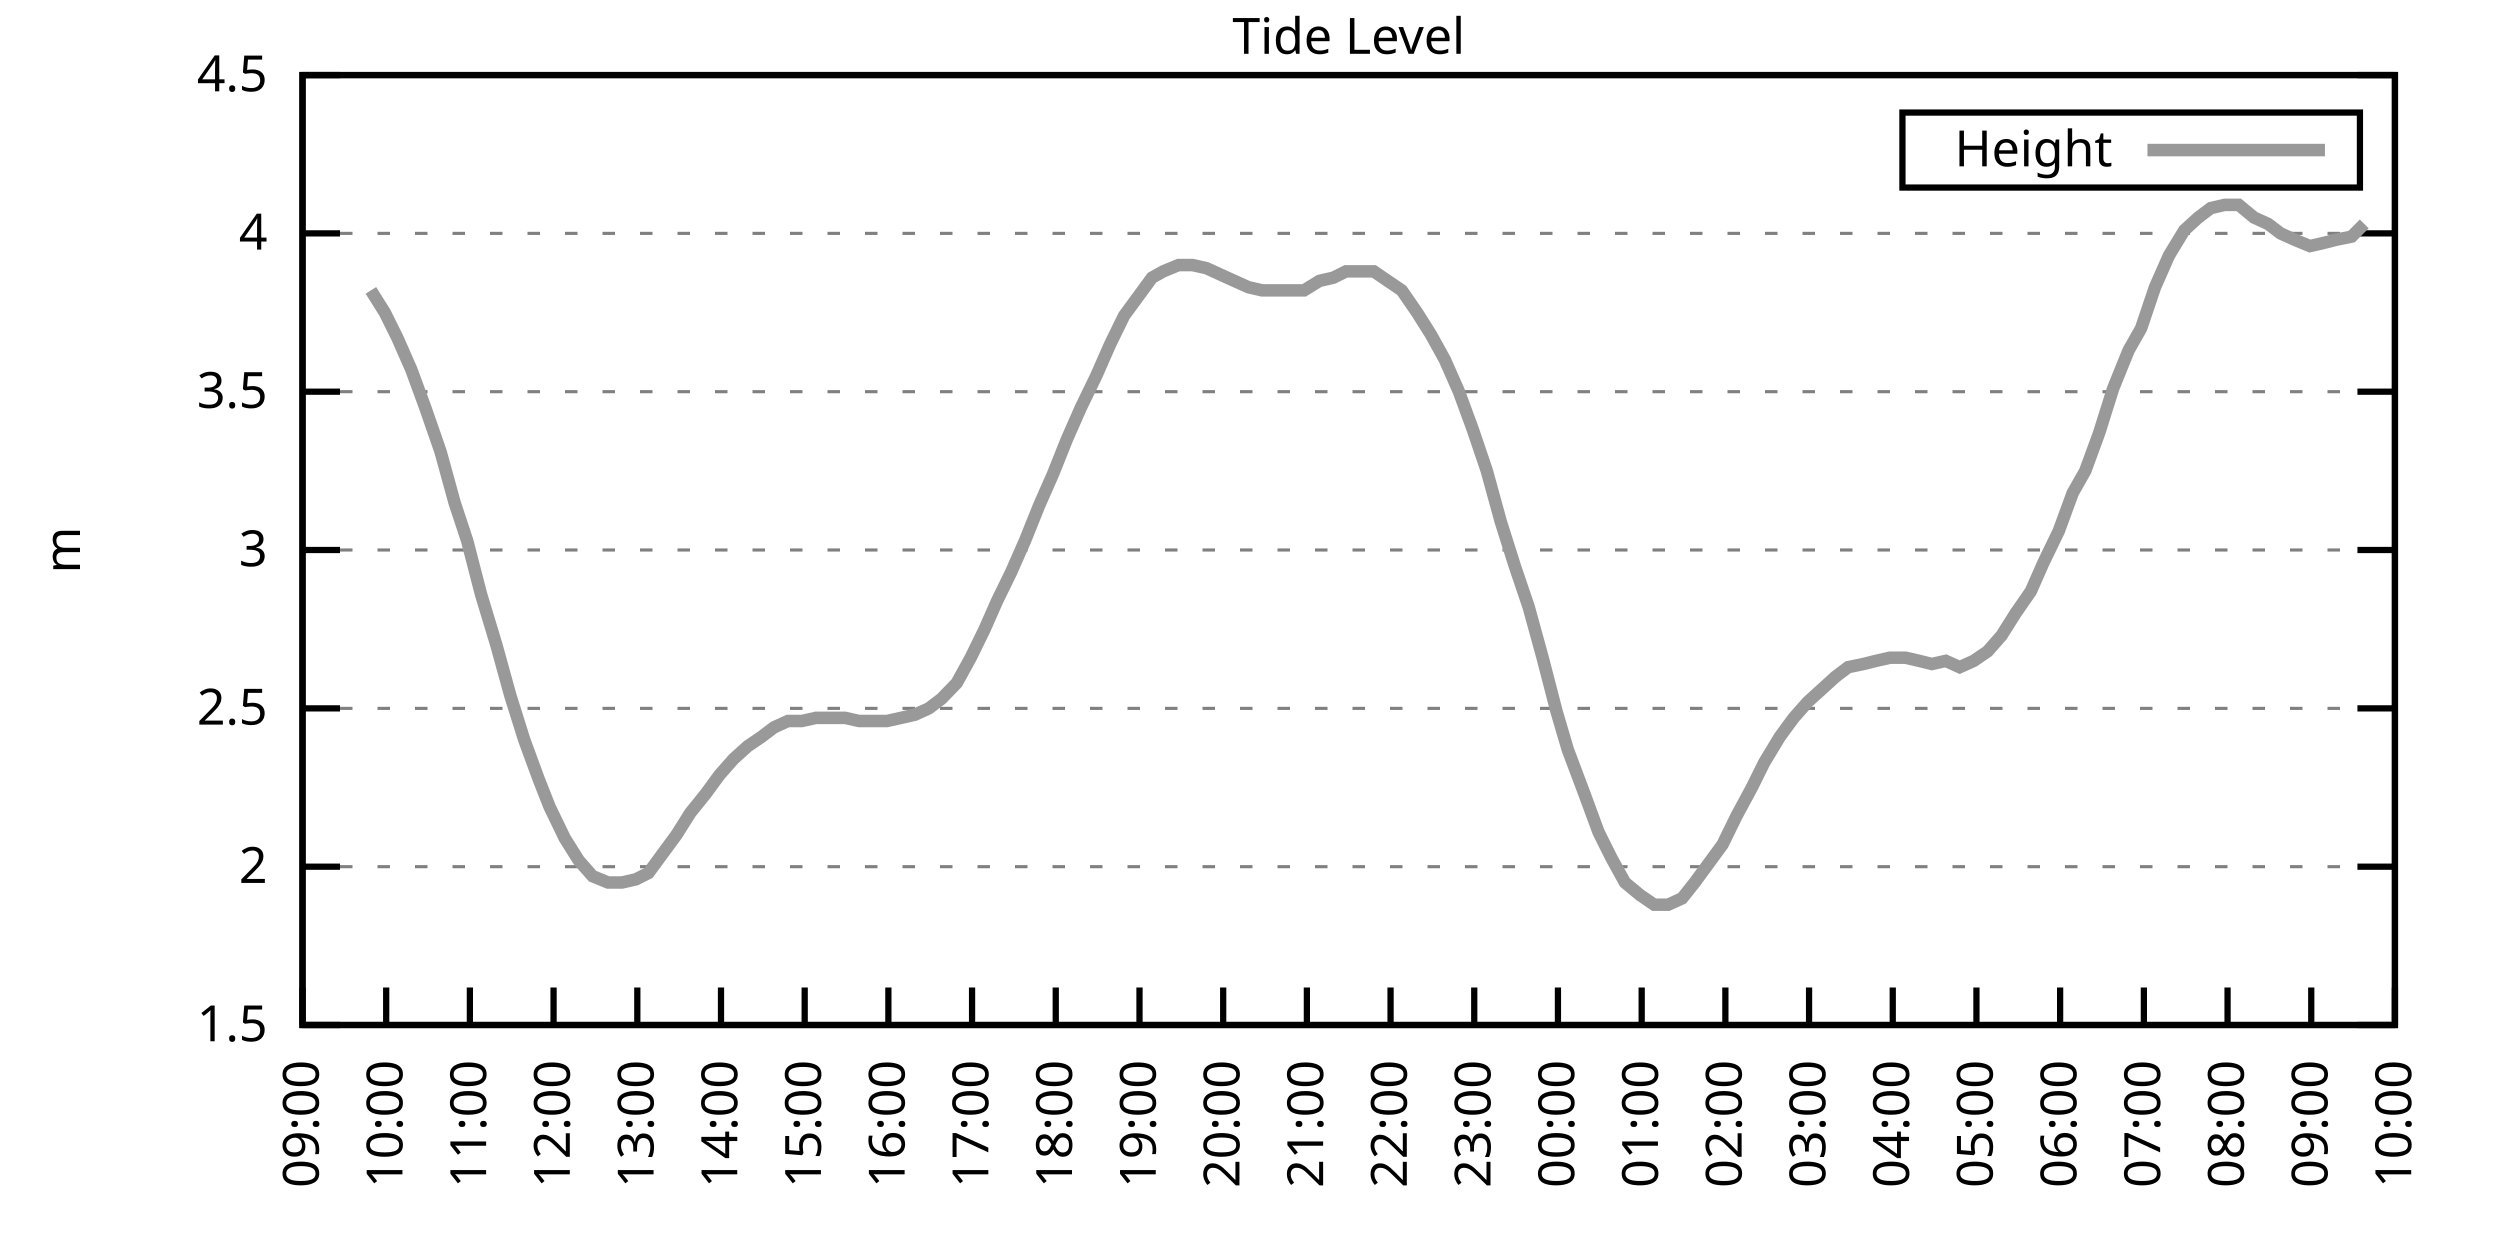
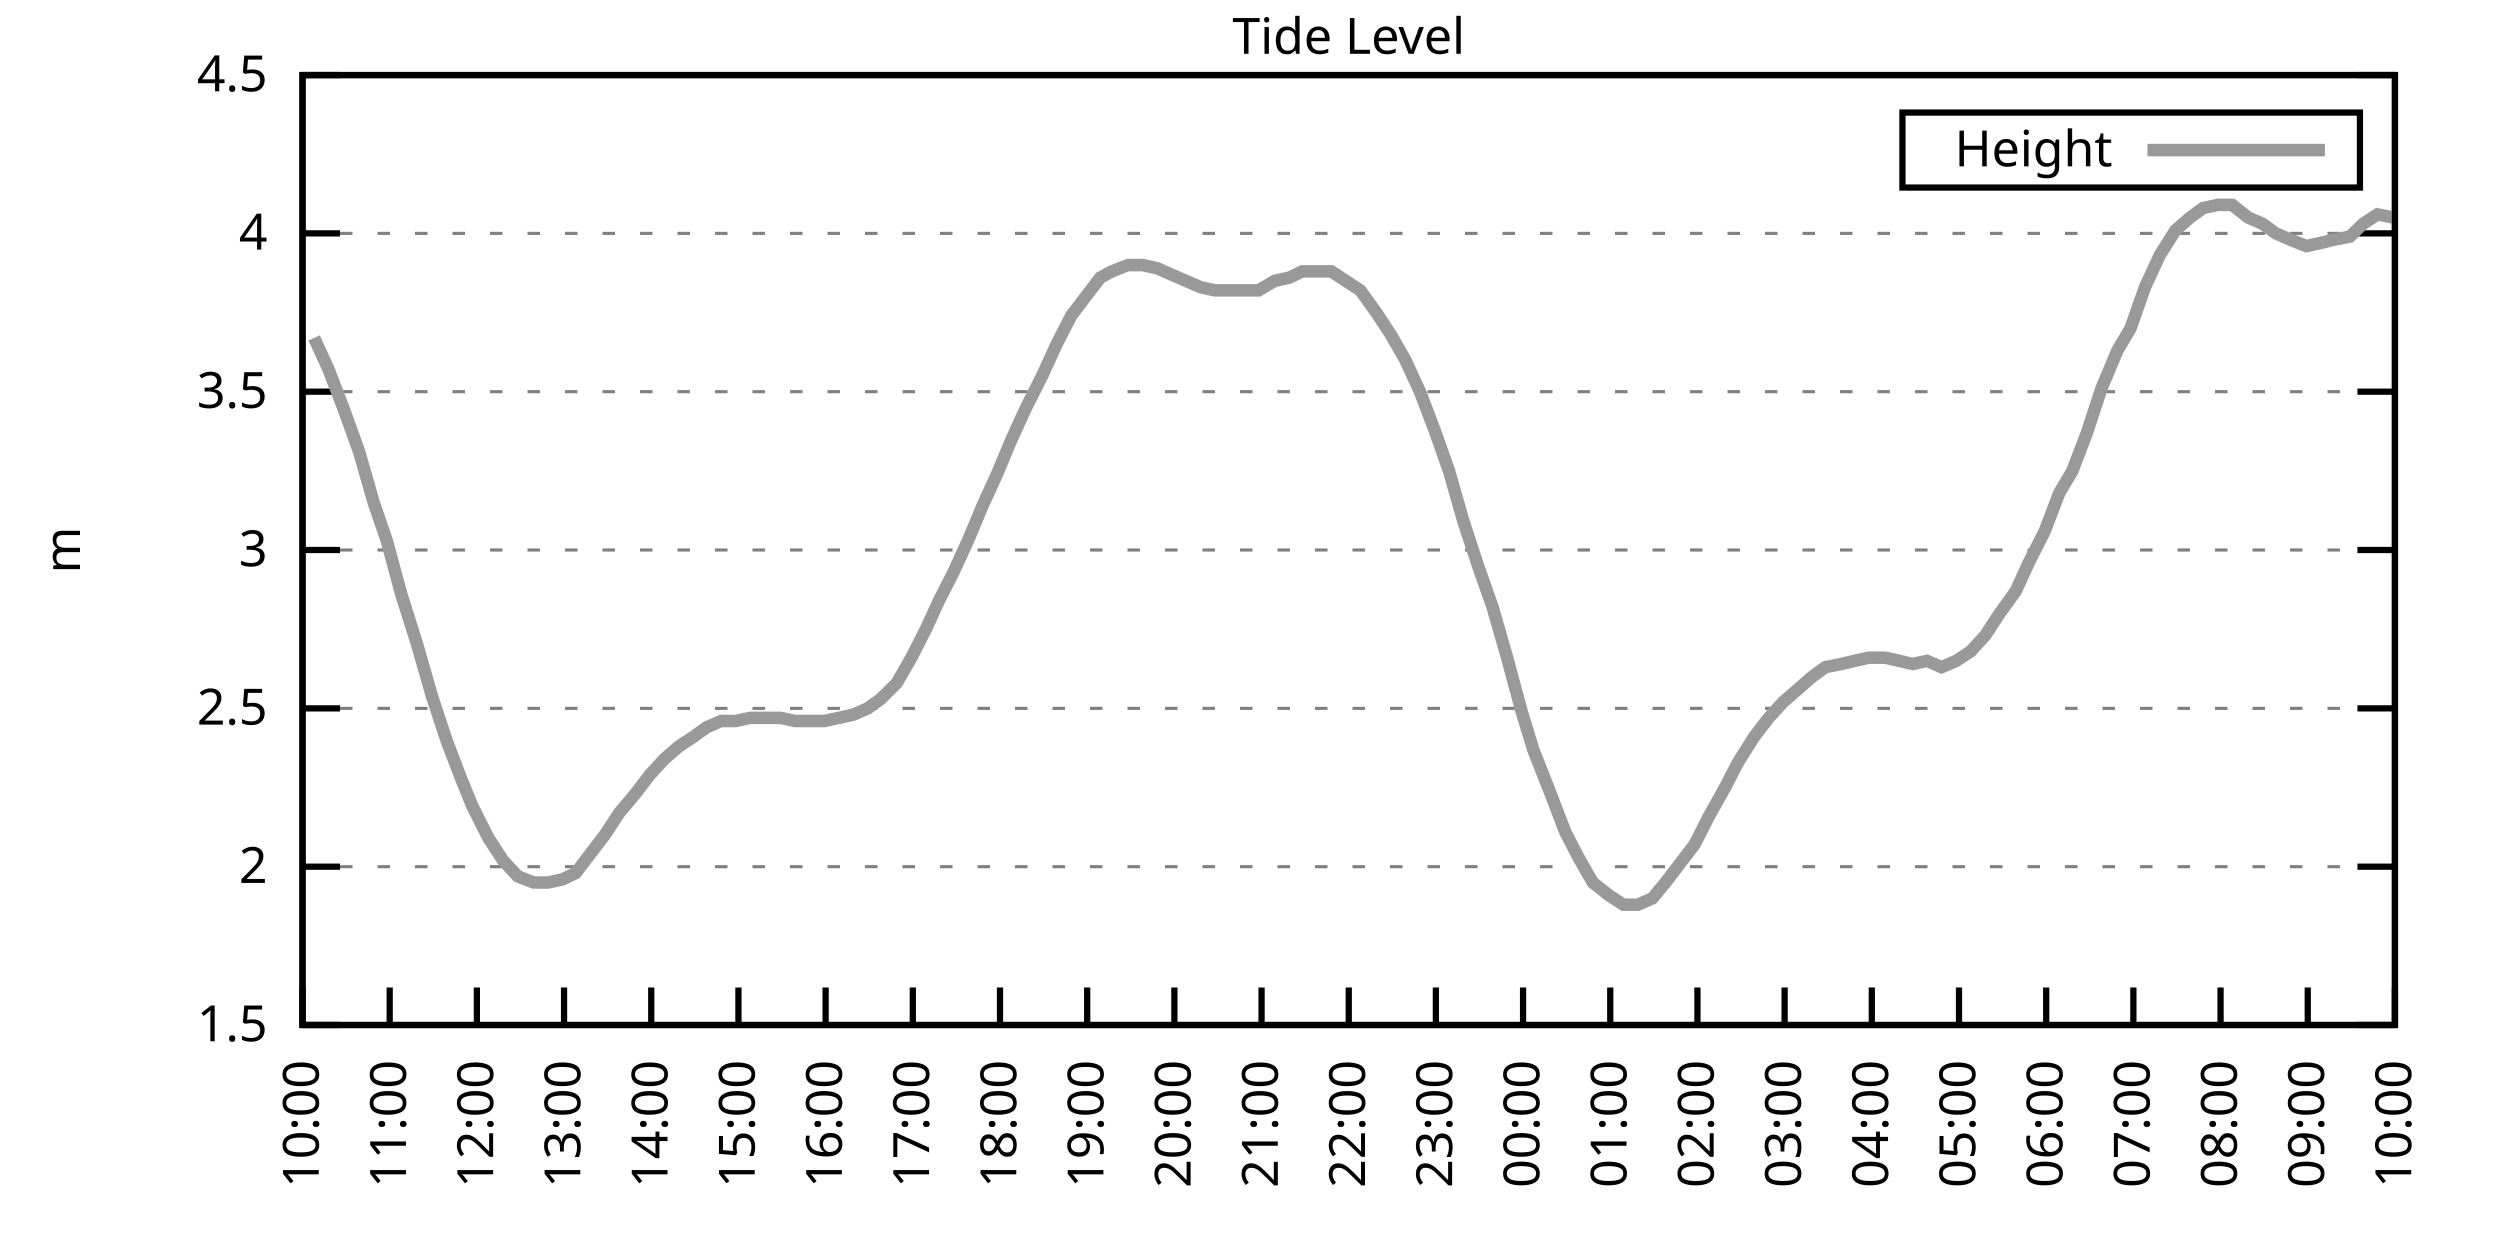
<svg xmlns="http://www.w3.org/2000/svg" xmlns:xlink="http://www.w3.org/1999/xlink" width="400" height="200" viewBox="0 0 400 200">
  <g id="gnuplot_canvas">
    <rect x="0" y="0" width="400" height="200" fill="none" />
    <defs>
      <circle id="gpDot" r="0.5" stroke-width="0.5" stroke="currentColor" />
      <path id="gpPt0" stroke-width="0.333" stroke="currentColor" d="M-1,0 h2 M0,-1 v2" />
      <path id="gpPt1" stroke-width="0.333" stroke="currentColor" d="M-1,-1 L1,1 M1,-1 L-1,1" />
      <path id="gpPt2" stroke-width="0.333" stroke="currentColor" d="M-1,0 L1,0 M0,-1 L0,1 M-1,-1 L1,1 M-1,1 L1,-1" />
      <rect id="gpPt3" stroke-width="0.333" stroke="currentColor" x="-1" y="-1" width="2" height="2" />
      <rect id="gpPt4" stroke-width="0.333" stroke="currentColor" fill="currentColor" x="-1" y="-1" width="2" height="2" />
      <circle id="gpPt5" stroke-width="0.333" stroke="currentColor" cx="0" cy="0" r="1" />
      <use xlink:href="#gpPt5" id="gpPt6" fill="currentColor" stroke="none" />
      <path id="gpPt7" stroke-width="0.333" stroke="currentColor" d="M0,-1.33 L-1.33,0.67 L1.33,0.67 z" />
      <use xlink:href="#gpPt7" id="gpPt8" fill="currentColor" stroke="none" />
      <use xlink:href="#gpPt7" id="gpPt9" stroke="currentColor" transform="rotate(180)" />
      <use xlink:href="#gpPt9" id="gpPt10" fill="currentColor" stroke="none" />
      <use xlink:href="#gpPt3" id="gpPt11" stroke="currentColor" transform="rotate(45)" />
      <use xlink:href="#gpPt11" id="gpPt12" fill="currentColor" stroke="none" />
      <path id="gpPt13" stroke-width="0.333" stroke="currentColor" d="M0,1.330 L1.265,0.411 L0.782,-1.067 L-0.782,-1.076 L-1.265,0.411 z" />
      <use xlink:href="#gpPt13" id="gpPt14" fill="currentColor" stroke="none" />
      <filter id="textbox" filterUnits="objectBoundingBox" x="0" y="0" height="1" width="1">
        <feFlood flood-color="white" flood-opacity="1" result="bgnd" />
        <feComposite in="SourceGraphic" in2="bgnd" operator="atop" />
      </filter>
      <filter id="greybox" filterUnits="objectBoundingBox" x="0" y="0" height="1" width="1">
        <feFlood flood-color="lightgrey" flood-opacity="1" result="grey" />
        <feComposite in="SourceGraphic" in2="grey" operator="atop" />
      </filter>
    </defs>
    <g fill="none" color="white" stroke="currentColor" stroke-width="1.00" stroke-linecap="butt" stroke-linejoin="miter">
</g>
    <g fill="none" color="black" stroke="currentColor" stroke-width="1.00" stroke-linecap="butt" stroke-linejoin="miter">
      <g stroke="none" shape-rendering="crispEdges">
        <polygon fill="rgb(255, 255, 255)" points="48.40,164.00 383.18,164.00 383.18,12.02 48.40,12.02 " />
      </g>
    </g>
    <g fill="none" color="black" stroke="currentColor" stroke-width="1.00" stroke-linecap="butt" stroke-linejoin="miter">
</g>
    <g fill="none" color="black" stroke="black" stroke-width="0.50" stroke-linecap="butt" stroke-linejoin="miter">
</g>
    <g fill="none" color="gray" stroke="currentColor" stroke-width="0.50" stroke-linecap="butt" stroke-linejoin="miter">
      <path stroke="gray" stroke-dasharray="2,4" class="gridline" d="M48.40,164.00 L383.19,164.00  " />
    </g>
    <g fill="none" color="gray" stroke="gray" stroke-width="1.00" stroke-linecap="butt" stroke-linejoin="miter">
</g>
    <g fill="none" color="black" stroke="currentColor" stroke-width="1.00" stroke-linecap="butt" stroke-linejoin="miter">
      <path stroke="black" d="M48.40,164.00 L54.40,164.00 M383.19,164.00 L377.19,164.00  " />
      <g transform="translate(42.80,166.60)" stroke="none" fill="black" font-family="Sans" font-size="8.00" text-anchor="end">
        <text>
          <tspan font-family="Sans"> 1.5</tspan>
        </text>
      </g>
    </g>
    <g fill="none" color="black" stroke="currentColor" stroke-width="1.00" stroke-linecap="butt" stroke-linejoin="miter">
</g>
    <g fill="none" color="black" stroke="black" stroke-width="0.50" stroke-linecap="butt" stroke-linejoin="miter">
</g>
    <g fill="none" color="gray" stroke="currentColor" stroke-width="0.50" stroke-linecap="butt" stroke-linejoin="miter">
      <path stroke="gray" stroke-dasharray="2,4" class="gridline" d="M48.40,138.67 L383.19,138.67  " />
    </g>
    <g fill="none" color="gray" stroke="gray" stroke-width="1.00" stroke-linecap="butt" stroke-linejoin="miter">
</g>
    <g fill="none" color="black" stroke="currentColor" stroke-width="1.00" stroke-linecap="butt" stroke-linejoin="miter">
      <path stroke="black" d="M48.40,138.67 L54.40,138.67 M383.19,138.67 L377.19,138.67  " />
      <g transform="translate(42.80,141.27)" stroke="none" fill="black" font-family="Sans" font-size="8.00" text-anchor="end">
        <text>
          <tspan font-family="Sans"> 2</tspan>
        </text>
      </g>
    </g>
    <g fill="none" color="black" stroke="currentColor" stroke-width="1.00" stroke-linecap="butt" stroke-linejoin="miter">
</g>
    <g fill="none" color="black" stroke="black" stroke-width="0.50" stroke-linecap="butt" stroke-linejoin="miter">
</g>
    <g fill="none" color="gray" stroke="currentColor" stroke-width="0.50" stroke-linecap="butt" stroke-linejoin="miter">
      <path stroke="gray" stroke-dasharray="2,4" class="gridline" d="M48.40,113.34 L383.19,113.34  " />
    </g>
    <g fill="none" color="gray" stroke="gray" stroke-width="1.00" stroke-linecap="butt" stroke-linejoin="miter">
</g>
    <g fill="none" color="black" stroke="currentColor" stroke-width="1.00" stroke-linecap="butt" stroke-linejoin="miter">
      <path stroke="black" d="M48.40,113.34 L54.40,113.34 M383.19,113.34 L377.19,113.34  " />
      <g transform="translate(42.80,115.94)" stroke="none" fill="black" font-family="Sans" font-size="8.00" text-anchor="end">
        <text>
          <tspan font-family="Sans"> 2.5</tspan>
        </text>
      </g>
    </g>
    <g fill="none" color="black" stroke="currentColor" stroke-width="1.00" stroke-linecap="butt" stroke-linejoin="miter">
</g>
    <g fill="none" color="black" stroke="black" stroke-width="0.50" stroke-linecap="butt" stroke-linejoin="miter">
</g>
    <g fill="none" color="gray" stroke="currentColor" stroke-width="0.50" stroke-linecap="butt" stroke-linejoin="miter">
      <path stroke="gray" stroke-dasharray="2,4" class="gridline" d="M48.40,88.00 L383.19,88.00  " />
    </g>
    <g fill="none" color="gray" stroke="gray" stroke-width="1.00" stroke-linecap="butt" stroke-linejoin="miter">
</g>
    <g fill="none" color="black" stroke="currentColor" stroke-width="1.00" stroke-linecap="butt" stroke-linejoin="miter">
      <path stroke="black" d="M48.40,88.00 L54.40,88.00 M383.19,88.00 L377.19,88.00  " />
      <g transform="translate(42.80,90.60)" stroke="none" fill="black" font-family="Sans" font-size="8.00" text-anchor="end">
        <text>
          <tspan font-family="Sans"> 3</tspan>
        </text>
      </g>
    </g>
    <g fill="none" color="black" stroke="currentColor" stroke-width="1.00" stroke-linecap="butt" stroke-linejoin="miter">
</g>
    <g fill="none" color="black" stroke="black" stroke-width="0.50" stroke-linecap="butt" stroke-linejoin="miter">
</g>
    <g fill="none" color="gray" stroke="currentColor" stroke-width="0.50" stroke-linecap="butt" stroke-linejoin="miter">
      <path stroke="gray" stroke-dasharray="2,4" class="gridline" d="M48.40,62.67 L383.19,62.67  " />
    </g>
    <g fill="none" color="gray" stroke="gray" stroke-width="1.00" stroke-linecap="butt" stroke-linejoin="miter">
</g>
    <g fill="none" color="black" stroke="currentColor" stroke-width="1.00" stroke-linecap="butt" stroke-linejoin="miter">
      <path stroke="black" d="M48.40,62.67 L54.40,62.67 M383.19,62.67 L377.19,62.67  " />
      <g transform="translate(42.80,65.27)" stroke="none" fill="black" font-family="Sans" font-size="8.00" text-anchor="end">
        <text>
          <tspan font-family="Sans"> 3.5</tspan>
        </text>
      </g>
    </g>
    <g fill="none" color="black" stroke="currentColor" stroke-width="1.00" stroke-linecap="butt" stroke-linejoin="miter">
</g>
    <g fill="none" color="black" stroke="black" stroke-width="0.50" stroke-linecap="butt" stroke-linejoin="miter">
</g>
    <g fill="none" color="gray" stroke="currentColor" stroke-width="0.50" stroke-linecap="butt" stroke-linejoin="miter">
      <path stroke="gray" stroke-dasharray="2,4" class="gridline" d="M48.40,37.34 L383.19,37.34  " />
    </g>
    <g fill="none" color="gray" stroke="gray" stroke-width="1.00" stroke-linecap="butt" stroke-linejoin="miter">
</g>
    <g fill="none" color="black" stroke="currentColor" stroke-width="1.00" stroke-linecap="butt" stroke-linejoin="miter">
      <path stroke="black" d="M48.40,37.34 L54.40,37.34 M383.19,37.34 L377.19,37.34  " />
      <g transform="translate(42.80,39.94)" stroke="none" fill="black" font-family="Sans" font-size="8.00" text-anchor="end">
        <text>
          <tspan font-family="Sans"> 4</tspan>
        </text>
      </g>
    </g>
    <g fill="none" color="black" stroke="currentColor" stroke-width="1.00" stroke-linecap="butt" stroke-linejoin="miter">
</g>
    <g fill="none" color="black" stroke="black" stroke-width="0.50" stroke-linecap="butt" stroke-linejoin="miter">
</g>
    <g fill="none" color="gray" stroke="currentColor" stroke-width="0.50" stroke-linecap="butt" stroke-linejoin="miter">
      <path stroke="gray" stroke-dasharray="2,4" class="gridline" d="M48.40,12.01 L383.19,12.01  " />
    </g>
    <g fill="none" color="gray" stroke="gray" stroke-width="1.00" stroke-linecap="butt" stroke-linejoin="miter">
</g>
    <g fill="none" color="black" stroke="currentColor" stroke-width="1.00" stroke-linecap="butt" stroke-linejoin="miter">
      <path stroke="black" d="M48.40,12.01 L54.40,12.01 M383.19,12.01 L377.19,12.01  " />
      <g transform="translate(42.80,14.61)" stroke="none" fill="black" font-family="Sans" font-size="8.00" text-anchor="end">
        <text>
          <tspan font-family="Sans"> 4.5</tspan>
        </text>
      </g>
    </g>
    <g fill="none" color="black" stroke="currentColor" stroke-width="1.00" stroke-linecap="butt" stroke-linejoin="miter">
      <path stroke="black" d="M48.40,164.00 L48.40,158.00  " />
      <g transform="translate(51.00,169.60) rotate(270.00)" stroke="none" fill="black" font-family="Sans" font-size="8.00" text-anchor="end">
        <text>
-           <tspan font-family="Sans">09:00</tspan>
-         </text>
-       </g>
-     </g>
-     <g fill="none" color="black" stroke="currentColor" stroke-width="1.00" stroke-linecap="butt" stroke-linejoin="miter">
-       <path stroke="black" d="M61.79,164.00 L61.79,158.00  " />
-       <g transform="translate(64.39,169.60) rotate(270.00)" stroke="none" fill="black" font-family="Sans" font-size="8.00" text-anchor="end">
-         <text>
          <tspan font-family="Sans">10:00</tspan>
        </text>
      </g>
    </g>
    <g fill="none" color="black" stroke="currentColor" stroke-width="1.00" stroke-linecap="butt" stroke-linejoin="miter">
-       <path stroke="black" d="M75.18,164.00 L75.18,158.00  " />
-       <g transform="translate(77.78,169.60) rotate(270.00)" stroke="none" fill="black" font-family="Sans" font-size="8.00" text-anchor="end">
+       <path stroke="black" d="M62.35,164.00 L62.35,158.00  " />
+       <g transform="translate(64.95,169.60) rotate(270.00)" stroke="none" fill="black" font-family="Sans" font-size="8.00" text-anchor="end">
        <text>
          <tspan font-family="Sans">11:00</tspan>
        </text>
      </g>
    </g>
    <g fill="none" color="black" stroke="currentColor" stroke-width="1.00" stroke-linecap="butt" stroke-linejoin="miter">
-       <path stroke="black" d="M88.57,164.00 L88.57,158.00  " />
-       <g transform="translate(91.17,169.60) rotate(270.00)" stroke="none" fill="black" font-family="Sans" font-size="8.00" text-anchor="end">
+       <path stroke="black" d="M76.30,164.00 L76.30,158.00  " />
+       <g transform="translate(78.90,169.60) rotate(270.00)" stroke="none" fill="black" font-family="Sans" font-size="8.00" text-anchor="end">
        <text>
          <tspan font-family="Sans">12:00</tspan>
        </text>
      </g>
    </g>
    <g fill="none" color="black" stroke="currentColor" stroke-width="1.00" stroke-linecap="butt" stroke-linejoin="miter">
-       <path stroke="black" d="M101.97,164.00 L101.97,158.00  " />
-       <g transform="translate(104.57,169.60) rotate(270.00)" stroke="none" fill="black" font-family="Sans" font-size="8.00" text-anchor="end">
+       <path stroke="black" d="M90.25,164.00 L90.25,158.00  " />
+       <g transform="translate(92.85,169.60) rotate(270.00)" stroke="none" fill="black" font-family="Sans" font-size="8.00" text-anchor="end">
        <text>
          <tspan font-family="Sans">13:00</tspan>
        </text>
      </g>
    </g>
    <g fill="none" color="black" stroke="currentColor" stroke-width="1.00" stroke-linecap="butt" stroke-linejoin="miter">
-       <path stroke="black" d="M115.36,164.00 L115.36,158.00  " />
-       <g transform="translate(117.96,169.60) rotate(270.00)" stroke="none" fill="black" font-family="Sans" font-size="8.00" text-anchor="end">
+       <path stroke="black" d="M104.20,164.00 L104.20,158.00  " />
+       <g transform="translate(106.80,169.60) rotate(270.00)" stroke="none" fill="black" font-family="Sans" font-size="8.00" text-anchor="end">
        <text>
          <tspan font-family="Sans">14:00</tspan>
        </text>
      </g>
    </g>
    <g fill="none" color="black" stroke="currentColor" stroke-width="1.00" stroke-linecap="butt" stroke-linejoin="miter">
-       <path stroke="black" d="M128.75,164.00 L128.75,158.00  " />
-       <g transform="translate(131.35,169.60) rotate(270.00)" stroke="none" fill="black" font-family="Sans" font-size="8.00" text-anchor="end">
+       <path stroke="black" d="M118.15,164.00 L118.15,158.00  " />
+       <g transform="translate(120.75,169.60) rotate(270.00)" stroke="none" fill="black" font-family="Sans" font-size="8.00" text-anchor="end">
        <text>
          <tspan font-family="Sans">15:00</tspan>
        </text>
      </g>
    </g>
    <g fill="none" color="black" stroke="currentColor" stroke-width="1.00" stroke-linecap="butt" stroke-linejoin="miter">
-       <path stroke="black" d="M142.14,164.00 L142.14,158.00  " />
-       <g transform="translate(144.74,169.60) rotate(270.00)" stroke="none" fill="black" font-family="Sans" font-size="8.00" text-anchor="end">
+       <path stroke="black" d="M132.10,164.00 L132.10,158.00  " />
+       <g transform="translate(134.70,169.60) rotate(270.00)" stroke="none" fill="black" font-family="Sans" font-size="8.00" text-anchor="end">
        <text>
          <tspan font-family="Sans">16:00</tspan>
        </text>
      </g>
    </g>
    <g fill="none" color="black" stroke="currentColor" stroke-width="1.00" stroke-linecap="butt" stroke-linejoin="miter">
-       <path stroke="black" d="M155.53,164.00 L155.53,158.00  " />
-       <g transform="translate(158.13,169.60) rotate(270.00)" stroke="none" fill="black" font-family="Sans" font-size="8.00" text-anchor="end">
+       <path stroke="black" d="M146.05,164.00 L146.05,158.00  " />
+       <g transform="translate(148.65,169.60) rotate(270.00)" stroke="none" fill="black" font-family="Sans" font-size="8.00" text-anchor="end">
        <text>
          <tspan font-family="Sans">17:00</tspan>
        </text>
      </g>
    </g>
    <g fill="none" color="black" stroke="currentColor" stroke-width="1.00" stroke-linecap="butt" stroke-linejoin="miter">
-       <path stroke="black" d="M168.92,164.00 L168.92,158.00  " />
-       <g transform="translate(171.52,169.60) rotate(270.00)" stroke="none" fill="black" font-family="Sans" font-size="8.00" text-anchor="end">
+       <path stroke="black" d="M160.00,164.00 L160.00,158.00  " />
+       <g transform="translate(162.60,169.60) rotate(270.00)" stroke="none" fill="black" font-family="Sans" font-size="8.00" text-anchor="end">
        <text>
          <tspan font-family="Sans">18:00</tspan>
        </text>
      </g>
    </g>
    <g fill="none" color="black" stroke="currentColor" stroke-width="1.00" stroke-linecap="butt" stroke-linejoin="miter">
-       <path stroke="black" d="M182.32,164.00 L182.32,158.00  " />
-       <g transform="translate(184.92,169.60) rotate(270.00)" stroke="none" fill="black" font-family="Sans" font-size="8.00" text-anchor="end">
+       <path stroke="black" d="M173.95,164.00 L173.95,158.00  " />
+       <g transform="translate(176.55,169.60) rotate(270.00)" stroke="none" fill="black" font-family="Sans" font-size="8.00" text-anchor="end">
        <text>
          <tspan font-family="Sans">19:00</tspan>
        </text>
      </g>
    </g>
    <g fill="none" color="black" stroke="currentColor" stroke-width="1.00" stroke-linecap="butt" stroke-linejoin="miter">
-       <path stroke="black" d="M195.71,164.00 L195.71,158.00  " />
-       <g transform="translate(198.31,169.60) rotate(270.00)" stroke="none" fill="black" font-family="Sans" font-size="8.00" text-anchor="end">
+       <path stroke="black" d="M187.90,164.00 L187.90,158.00  " />
+       <g transform="translate(190.50,169.60) rotate(270.00)" stroke="none" fill="black" font-family="Sans" font-size="8.00" text-anchor="end">
        <text>
          <tspan font-family="Sans">20:00</tspan>
        </text>
      </g>
    </g>
    <g fill="none" color="black" stroke="currentColor" stroke-width="1.00" stroke-linecap="butt" stroke-linejoin="miter">
-       <path stroke="black" d="M209.10,164.00 L209.10,158.00  " />
-       <g transform="translate(211.70,169.60) rotate(270.00)" stroke="none" fill="black" font-family="Sans" font-size="8.00" text-anchor="end">
+       <path stroke="black" d="M201.85,164.00 L201.85,158.00  " />
+       <g transform="translate(204.45,169.60) rotate(270.00)" stroke="none" fill="black" font-family="Sans" font-size="8.00" text-anchor="end">
        <text>
          <tspan font-family="Sans">21:00</tspan>
        </text>
      </g>
    </g>
    <g fill="none" color="black" stroke="currentColor" stroke-width="1.00" stroke-linecap="butt" stroke-linejoin="miter">
-       <path stroke="black" d="M222.49,164.00 L222.49,158.00  " />
-       <g transform="translate(225.09,169.60) rotate(270.00)" stroke="none" fill="black" font-family="Sans" font-size="8.00" text-anchor="end">
+       <path stroke="black" d="M215.80,164.00 L215.80,158.00  " />
+       <g transform="translate(218.40,169.60) rotate(270.00)" stroke="none" fill="black" font-family="Sans" font-size="8.00" text-anchor="end">
        <text>
          <tspan font-family="Sans">22:00</tspan>
        </text>
      </g>
    </g>
    <g fill="none" color="black" stroke="currentColor" stroke-width="1.00" stroke-linecap="butt" stroke-linejoin="miter">
-       <path stroke="black" d="M235.88,164.00 L235.88,158.00  " />
-       <g transform="translate(238.48,169.60) rotate(270.00)" stroke="none" fill="black" font-family="Sans" font-size="8.00" text-anchor="end">
+       <path stroke="black" d="M229.74,164.00 L229.74,158.00  " />
+       <g transform="translate(232.34,169.60) rotate(270.00)" stroke="none" fill="black" font-family="Sans" font-size="8.00" text-anchor="end">
        <text>
          <tspan font-family="Sans">23:00</tspan>
        </text>
      </g>
    </g>
    <g fill="none" color="black" stroke="currentColor" stroke-width="1.00" stroke-linecap="butt" stroke-linejoin="miter">
-       <path stroke="black" d="M249.27,164.00 L249.27,158.00  " />
-       <g transform="translate(251.87,169.60) rotate(270.00)" stroke="none" fill="black" font-family="Sans" font-size="8.00" text-anchor="end">
+       <path stroke="black" d="M243.69,164.00 L243.69,158.00  " />
+       <g transform="translate(246.29,169.60) rotate(270.00)" stroke="none" fill="black" font-family="Sans" font-size="8.00" text-anchor="end">
        <text>
          <tspan font-family="Sans">00:00</tspan>
        </text>
      </g>
    </g>
    <g fill="none" color="black" stroke="currentColor" stroke-width="1.00" stroke-linecap="butt" stroke-linejoin="miter">
-       <path stroke="black" d="M262.67,164.00 L262.67,158.00  " />
-       <g transform="translate(265.27,169.60) rotate(270.00)" stroke="none" fill="black" font-family="Sans" font-size="8.00" text-anchor="end">
+       <path stroke="black" d="M257.64,164.00 L257.64,158.00  " />
+       <g transform="translate(260.24,169.60) rotate(270.00)" stroke="none" fill="black" font-family="Sans" font-size="8.00" text-anchor="end">
        <text>
          <tspan font-family="Sans">01:00</tspan>
        </text>
      </g>
    </g>
    <g fill="none" color="black" stroke="currentColor" stroke-width="1.00" stroke-linecap="butt" stroke-linejoin="miter">
-       <path stroke="black" d="M276.06,164.00 L276.06,158.00  " />
-       <g transform="translate(278.66,169.60) rotate(270.00)" stroke="none" fill="black" font-family="Sans" font-size="8.00" text-anchor="end">
+       <path stroke="black" d="M271.59,164.00 L271.59,158.00  " />
+       <g transform="translate(274.19,169.60) rotate(270.00)" stroke="none" fill="black" font-family="Sans" font-size="8.00" text-anchor="end">
        <text>
          <tspan font-family="Sans">02:00</tspan>
        </text>
      </g>
    </g>
    <g fill="none" color="black" stroke="currentColor" stroke-width="1.00" stroke-linecap="butt" stroke-linejoin="miter">
-       <path stroke="black" d="M289.45,164.00 L289.45,158.00  " />
-       <g transform="translate(292.05,169.60) rotate(270.00)" stroke="none" fill="black" font-family="Sans" font-size="8.00" text-anchor="end">
+       <path stroke="black" d="M285.54,164.00 L285.54,158.00  " />
+       <g transform="translate(288.14,169.60) rotate(270.00)" stroke="none" fill="black" font-family="Sans" font-size="8.00" text-anchor="end">
        <text>
          <tspan font-family="Sans">03:00</tspan>
        </text>
      </g>
    </g>
    <g fill="none" color="black" stroke="currentColor" stroke-width="1.00" stroke-linecap="butt" stroke-linejoin="miter">
-       <path stroke="black" d="M302.84,164.00 L302.84,158.00  " />
-       <g transform="translate(305.44,169.60) rotate(270.00)" stroke="none" fill="black" font-family="Sans" font-size="8.00" text-anchor="end">
+       <path stroke="black" d="M299.49,164.00 L299.49,158.00  " />
+       <g transform="translate(302.09,169.60) rotate(270.00)" stroke="none" fill="black" font-family="Sans" font-size="8.00" text-anchor="end">
        <text>
          <tspan font-family="Sans">04:00</tspan>
        </text>
      </g>
    </g>
    <g fill="none" color="black" stroke="currentColor" stroke-width="1.00" stroke-linecap="butt" stroke-linejoin="miter">
-       <path stroke="black" d="M316.23,164.00 L316.23,158.00  " />
-       <g transform="translate(318.83,169.60) rotate(270.00)" stroke="none" fill="black" font-family="Sans" font-size="8.00" text-anchor="end">
+       <path stroke="black" d="M313.44,164.00 L313.44,158.00  " />
+       <g transform="translate(316.04,169.60) rotate(270.00)" stroke="none" fill="black" font-family="Sans" font-size="8.00" text-anchor="end">
        <text>
          <tspan font-family="Sans">05:00</tspan>
        </text>
      </g>
    </g>
    <g fill="none" color="black" stroke="currentColor" stroke-width="1.00" stroke-linecap="butt" stroke-linejoin="miter">
-       <path stroke="black" d="M329.62,164.00 L329.62,158.00  " />
-       <g transform="translate(332.22,169.60) rotate(270.00)" stroke="none" fill="black" font-family="Sans" font-size="8.00" text-anchor="end">
+       <path stroke="black" d="M327.39,164.00 L327.39,158.00  " />
+       <g transform="translate(329.99,169.60) rotate(270.00)" stroke="none" fill="black" font-family="Sans" font-size="8.00" text-anchor="end">
        <text>
          <tspan font-family="Sans">06:00</tspan>
        </text>
      </g>
    </g>
    <g fill="none" color="black" stroke="currentColor" stroke-width="1.00" stroke-linecap="butt" stroke-linejoin="miter">
-       <path stroke="black" d="M343.02,164.00 L343.02,158.00  " />
-       <g transform="translate(345.62,169.60) rotate(270.00)" stroke="none" fill="black" font-family="Sans" font-size="8.00" text-anchor="end">
+       <path stroke="black" d="M341.34,164.00 L341.34,158.00  " />
+       <g transform="translate(343.94,169.60) rotate(270.00)" stroke="none" fill="black" font-family="Sans" font-size="8.00" text-anchor="end">
        <text>
          <tspan font-family="Sans">07:00</tspan>
        </text>
      </g>
    </g>
    <g fill="none" color="black" stroke="currentColor" stroke-width="1.00" stroke-linecap="butt" stroke-linejoin="miter">
-       <path stroke="black" d="M356.41,164.00 L356.41,158.00  " />
-       <g transform="translate(359.01,169.60) rotate(270.00)" stroke="none" fill="black" font-family="Sans" font-size="8.00" text-anchor="end">
+       <path stroke="black" d="M355.29,164.00 L355.29,158.00  " />
+       <g transform="translate(357.89,169.60) rotate(270.00)" stroke="none" fill="black" font-family="Sans" font-size="8.00" text-anchor="end">
        <text>
          <tspan font-family="Sans">08:00</tspan>
        </text>
      </g>
    </g>
    <g fill="none" color="black" stroke="currentColor" stroke-width="1.00" stroke-linecap="butt" stroke-linejoin="miter">
-       <path stroke="black" d="M369.80,164.00 L369.80,158.00  " />
-       <g transform="translate(372.40,169.60) rotate(270.00)" stroke="none" fill="black" font-family="Sans" font-size="8.00" text-anchor="end">
+       <path stroke="black" d="M369.24,164.00 L369.24,158.00  " />
+       <g transform="translate(371.84,169.60) rotate(270.00)" stroke="none" fill="black" font-family="Sans" font-size="8.00" text-anchor="end">
        <text>
          <tspan font-family="Sans">09:00</tspan>
        </text>
      </g>
    </g>
    <g fill="none" color="black" stroke="currentColor" stroke-width="1.00" stroke-linecap="butt" stroke-linejoin="miter">
      <path stroke="black" d="M383.19,164.00 L383.19,158.00  " />
      <g transform="translate(385.79,169.60) rotate(270.00)" stroke="none" fill="black" font-family="Sans" font-size="8.00" text-anchor="end">
        <text>
          <tspan font-family="Sans">10:00</tspan>
        </text>
      </g>
    </g>
    <g fill="none" color="black" stroke="currentColor" stroke-width="1.00" stroke-linecap="butt" stroke-linejoin="miter">
</g>
    <g fill="none" color="black" stroke="currentColor" stroke-width="1.00" stroke-linecap="butt" stroke-linejoin="miter">
      <path stroke="black" d="M48.40,12.01 L48.40,164.00 L383.19,164.00 L383.19,12.01 L48.40,12.01 Z  " />
    </g>
    <g fill="none" color="black" stroke="currentColor" stroke-width="1.00" stroke-linecap="butt" stroke-linejoin="miter">
</g>
    <g fill="none" color="black" stroke="currentColor" stroke-width="1.00" stroke-linecap="butt" stroke-linejoin="miter">
      <path stroke="black" d="M304.39,30.01 L304.39,18.01 L377.59,18.01 L377.59,30.01 L304.39,30.01 Z  " />
    </g>
    <g id="Tide_level_plot_1">
      <g fill="none" color="white" stroke="black" stroke-width="2.00" stroke-linecap="butt" stroke-linejoin="miter">
</g>
      <g fill="none" color="black" stroke="currentColor" stroke-width="2.00" stroke-linecap="butt" stroke-linejoin="miter">
        <g transform="translate(337.99,26.61)" stroke="none" fill="black" font-family="Sans" font-size="8.00" text-anchor="end">
          <text>
            <tspan font-family="Sans">Height</tspan>
          </text>
        </g>
      </g>
      <g fill="none" color="black" stroke="currentColor" stroke-width="2.00" stroke-linecap="butt" stroke-linejoin="miter">
-         <path stroke="rgb(153, 153, 153)" d="M343.59,24.01 L371.99,24.01 M59.34,46.46 L61.57,50.01 L63.58,54.06 L65.81,59.13 L68.04,65.21 L70.50,72.30   L72.73,80.41 L74.74,86.49 L76.97,95.10 L79.42,103.20 L81.66,111.31 L83.89,118.40 L86.12,124.48 L87.91,129.04   L90.36,134.11 L92.59,137.66 L94.82,140.19 L97.28,141.20 L99.51,141.20 L101.74,140.69 L103.75,139.68 L105.98,136.64   L108.22,133.60 L110.45,130.06 L112.90,127.02 L115.13,123.98 L117.37,121.44 L119.60,119.42 L121.83,117.90 L123.84,116.38   L126.07,115.36 L128.30,115.36 L130.54,114.86 L132.99,114.86 L135.22,114.86 L137.45,115.36 L139.69,115.36 L141.92,115.36   L144.15,114.86 L146.38,114.35 L148.61,113.34 L150.62,111.82 L153.08,109.28 L155.31,105.23 L157.54,100.67 L159.55,96.11   L161.78,91.55 L164.01,86.49 L166.25,80.91 L168.48,75.85 L170.71,70.27 L172.94,65.21 L175.40,60.14 L177.63,55.07   L179.86,50.51 L182.09,47.47 L184.32,44.43 L186.11,43.42 L188.57,42.41 L190.80,42.41 L193.03,42.91 L195.26,43.93   L197.49,44.94 L199.73,45.95 L201.96,46.46 L204.19,46.46 L206.42,46.46 L208.65,46.46 L211.11,44.94 L213.34,44.43   L215.35,43.42 L217.58,43.42 L219.81,43.42 L222.04,44.94 L224.28,46.46 L226.73,50.01 L228.96,53.55 L231.20,57.61   L233.43,62.67 L235.66,68.75 L237.89,75.34 L240.12,83.45 L242.36,90.54 L244.59,97.12 L246.82,105.23 L249.05,113.84   L250.84,119.92 L253.51,127.02 L255.75,133.10 L257.76,137.15 L259.99,141.20 L262.44,143.23 L264.67,144.75 L266.91,144.75   L269.14,143.73 L271.15,141.20 L273.38,138.16 L275.61,135.12 L277.84,130.56 L280.30,126.00 L282.31,121.95 L284.76,117.90   L286.99,114.86 L289.23,112.32 L291.46,110.30 L293.69,108.27 L295.70,106.75 L298.15,106.24 L300.16,105.74 L302.39,105.23   L304.85,105.23 L307.08,105.74 L309.09,106.24 L311.32,105.74 L313.55,106.75 L315.79,105.74 L318.02,104.22 L320.25,101.68   L322.48,98.14 L324.94,94.59 L326.95,90.03 L329.40,84.97 L331.63,78.89 L333.64,75.34 L335.87,69.26 L338.10,62.17   L340.56,56.09 L342.57,52.54 L344.80,45.95 L347.03,40.89 L349.49,36.84 L351.72,34.81 L353.73,33.29 L355.96,32.78   L358.19,32.78 L360.65,34.81 L362.88,35.82 L364.89,37.34 L367.12,38.35 L369.58,39.37 L371.81,38.86 L373.82,38.35   L376.27,37.85 L378.28,35.82  " />
+         <path stroke="rgb(153, 153, 153)" d="M343.59,24.01 L371.99,24.01 M50.26,54.06 L52.58,59.13 L54.91,65.21 L57.47,72.30 L59.79,80.41 L61.88,86.49   L64.21,95.10 L66.77,103.20 L69.09,111.31 L71.42,118.40 L73.74,124.48 L75.60,129.04 L78.16,134.11 L80.48,137.66   L82.81,140.19 L85.37,141.20 L87.69,141.20 L90.02,140.69 L92.11,139.68 L94.43,136.64 L96.76,133.60 L99.08,130.06   L101.64,127.02 L103.97,123.98 L106.29,121.44 L108.62,119.42 L110.94,117.90 L113.03,116.38 L115.36,115.36 L117.68,115.36   L120.01,114.86 L122.57,114.86 L124.89,114.86 L127.22,115.36 L129.54,115.36 L131.87,115.36 L134.19,114.86 L136.51,114.35   L138.84,113.34 L140.93,111.82 L143.49,109.28 L145.81,105.23 L148.14,100.67 L150.23,96.11 L152.56,91.55 L154.88,86.49   L157.21,80.91 L159.53,75.85 L161.86,70.27 L164.18,65.21 L166.74,60.14 L169.06,55.07 L171.39,50.51 L173.71,47.47   L176.04,44.43 L177.90,43.42 L180.46,42.41 L182.78,42.41 L185.11,42.91 L187.43,43.93 L189.76,44.94 L192.08,45.95   L194.41,46.46 L196.73,46.46 L199.06,46.46 L201.38,46.46 L203.94,44.94 L206.26,44.43 L208.36,43.42 L210.68,43.42   L213.01,43.42 L215.33,44.94 L217.65,46.46 L220.21,50.01 L222.54,53.55 L224.86,57.61 L227.19,62.67 L229.51,68.75   L231.84,75.34 L234.16,83.45 L236.49,90.54 L238.81,97.12 L241.14,105.23 L243.46,113.84 L245.32,119.92 L248.11,127.02   L250.44,133.10 L252.53,137.15 L254.85,141.20 L257.41,143.23 L259.74,144.75 L262.06,144.75 L264.39,143.73 L266.48,141.20   L268.80,138.16 L271.13,135.12 L273.45,130.56 L276.01,126.00 L278.10,121.95 L280.66,117.90 L282.99,114.86 L285.31,112.32   L287.64,110.30 L289.96,108.27 L292.05,106.75 L294.61,106.24 L296.70,105.74 L299.03,105.23 L301.58,105.23 L303.91,105.74   L306.00,106.24 L308.33,105.74 L310.65,106.75 L312.98,105.74 L315.30,104.22 L317.63,101.68 L319.95,98.14 L322.51,94.59   L324.60,90.03 L327.16,84.97 L329.48,78.89 L331.58,75.34 L333.90,69.26 L336.23,62.17 L338.78,56.09 L340.88,52.54   L343.20,45.95 L345.53,40.89 L348.08,36.84 L350.41,34.81 L352.50,33.29 L354.83,32.78 L357.15,32.78 L359.71,34.81   L362.03,35.82 L364.13,37.34 L366.45,38.35 L369.01,39.37 L371.33,38.86 L373.43,38.35 L375.98,37.85 L378.08,35.82   L380.40,34.30 L382.96,34.81  " />
      </g>
    </g>
    <g fill="none" color="black" stroke="currentColor" stroke-width="2.00" stroke-linecap="butt" stroke-linejoin="miter">
</g>
    <g fill="none" color="black" stroke="black" stroke-width="1.00" stroke-linecap="butt" stroke-linejoin="miter">
</g>
    <g fill="none" color="black" stroke="currentColor" stroke-width="1.00" stroke-linecap="butt" stroke-linejoin="miter">
      <path stroke="black" d="M48.40,12.01 L48.40,164.00 L383.19,164.00 L383.19,12.01 L48.40,12.01 Z  " />
      <g transform="translate(12.80,88.01) rotate(270.00)" stroke="none" fill="black" font-family="Sans" font-size="8.00" text-anchor="middle">
        <text>
          <tspan font-family="Sans">m</tspan>
        </text>
      </g>
    </g>
    <g fill="none" color="black" stroke="currentColor" stroke-width="1.00" stroke-linecap="butt" stroke-linejoin="miter">
</g>
    <g fill="none" color="black" stroke="currentColor" stroke-width="1.00" stroke-linecap="butt" stroke-linejoin="miter">
      <g transform="translate(215.79,8.61)" stroke="none" fill="black" font-family="Sans" font-size="8.00" text-anchor="middle">
        <text>
          <tspan font-family="Sans">Tide Level</tspan>
        </text>
      </g>
    </g>
    <g fill="none" color="black" stroke="currentColor" stroke-width="1.00" stroke-linecap="butt" stroke-linejoin="miter">
</g>
  </g>
</svg>
